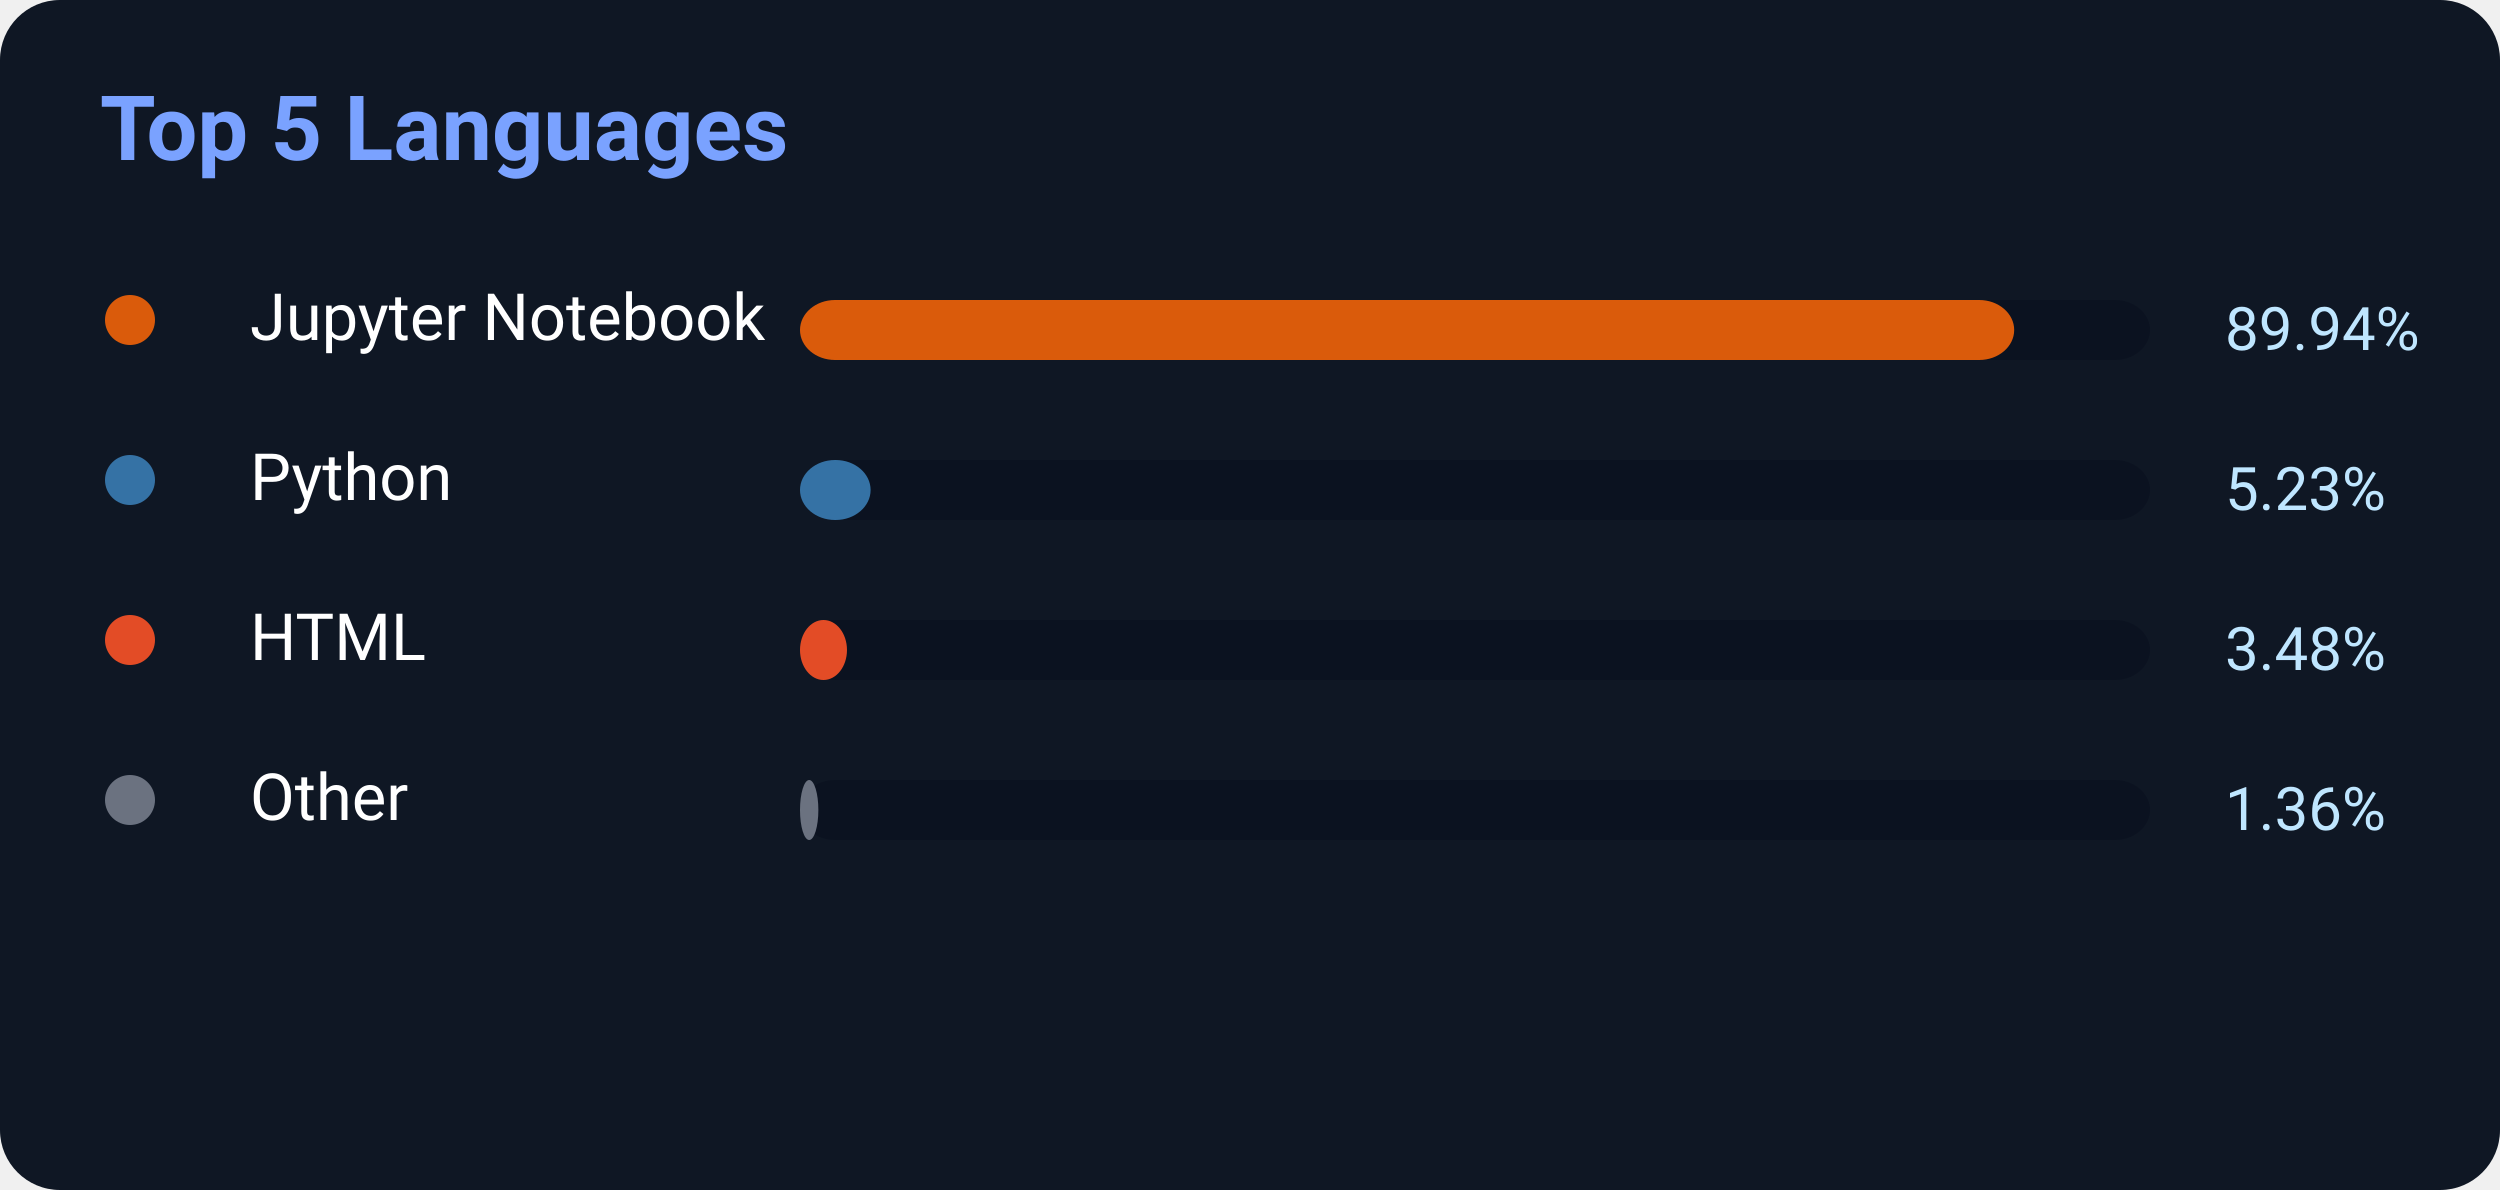
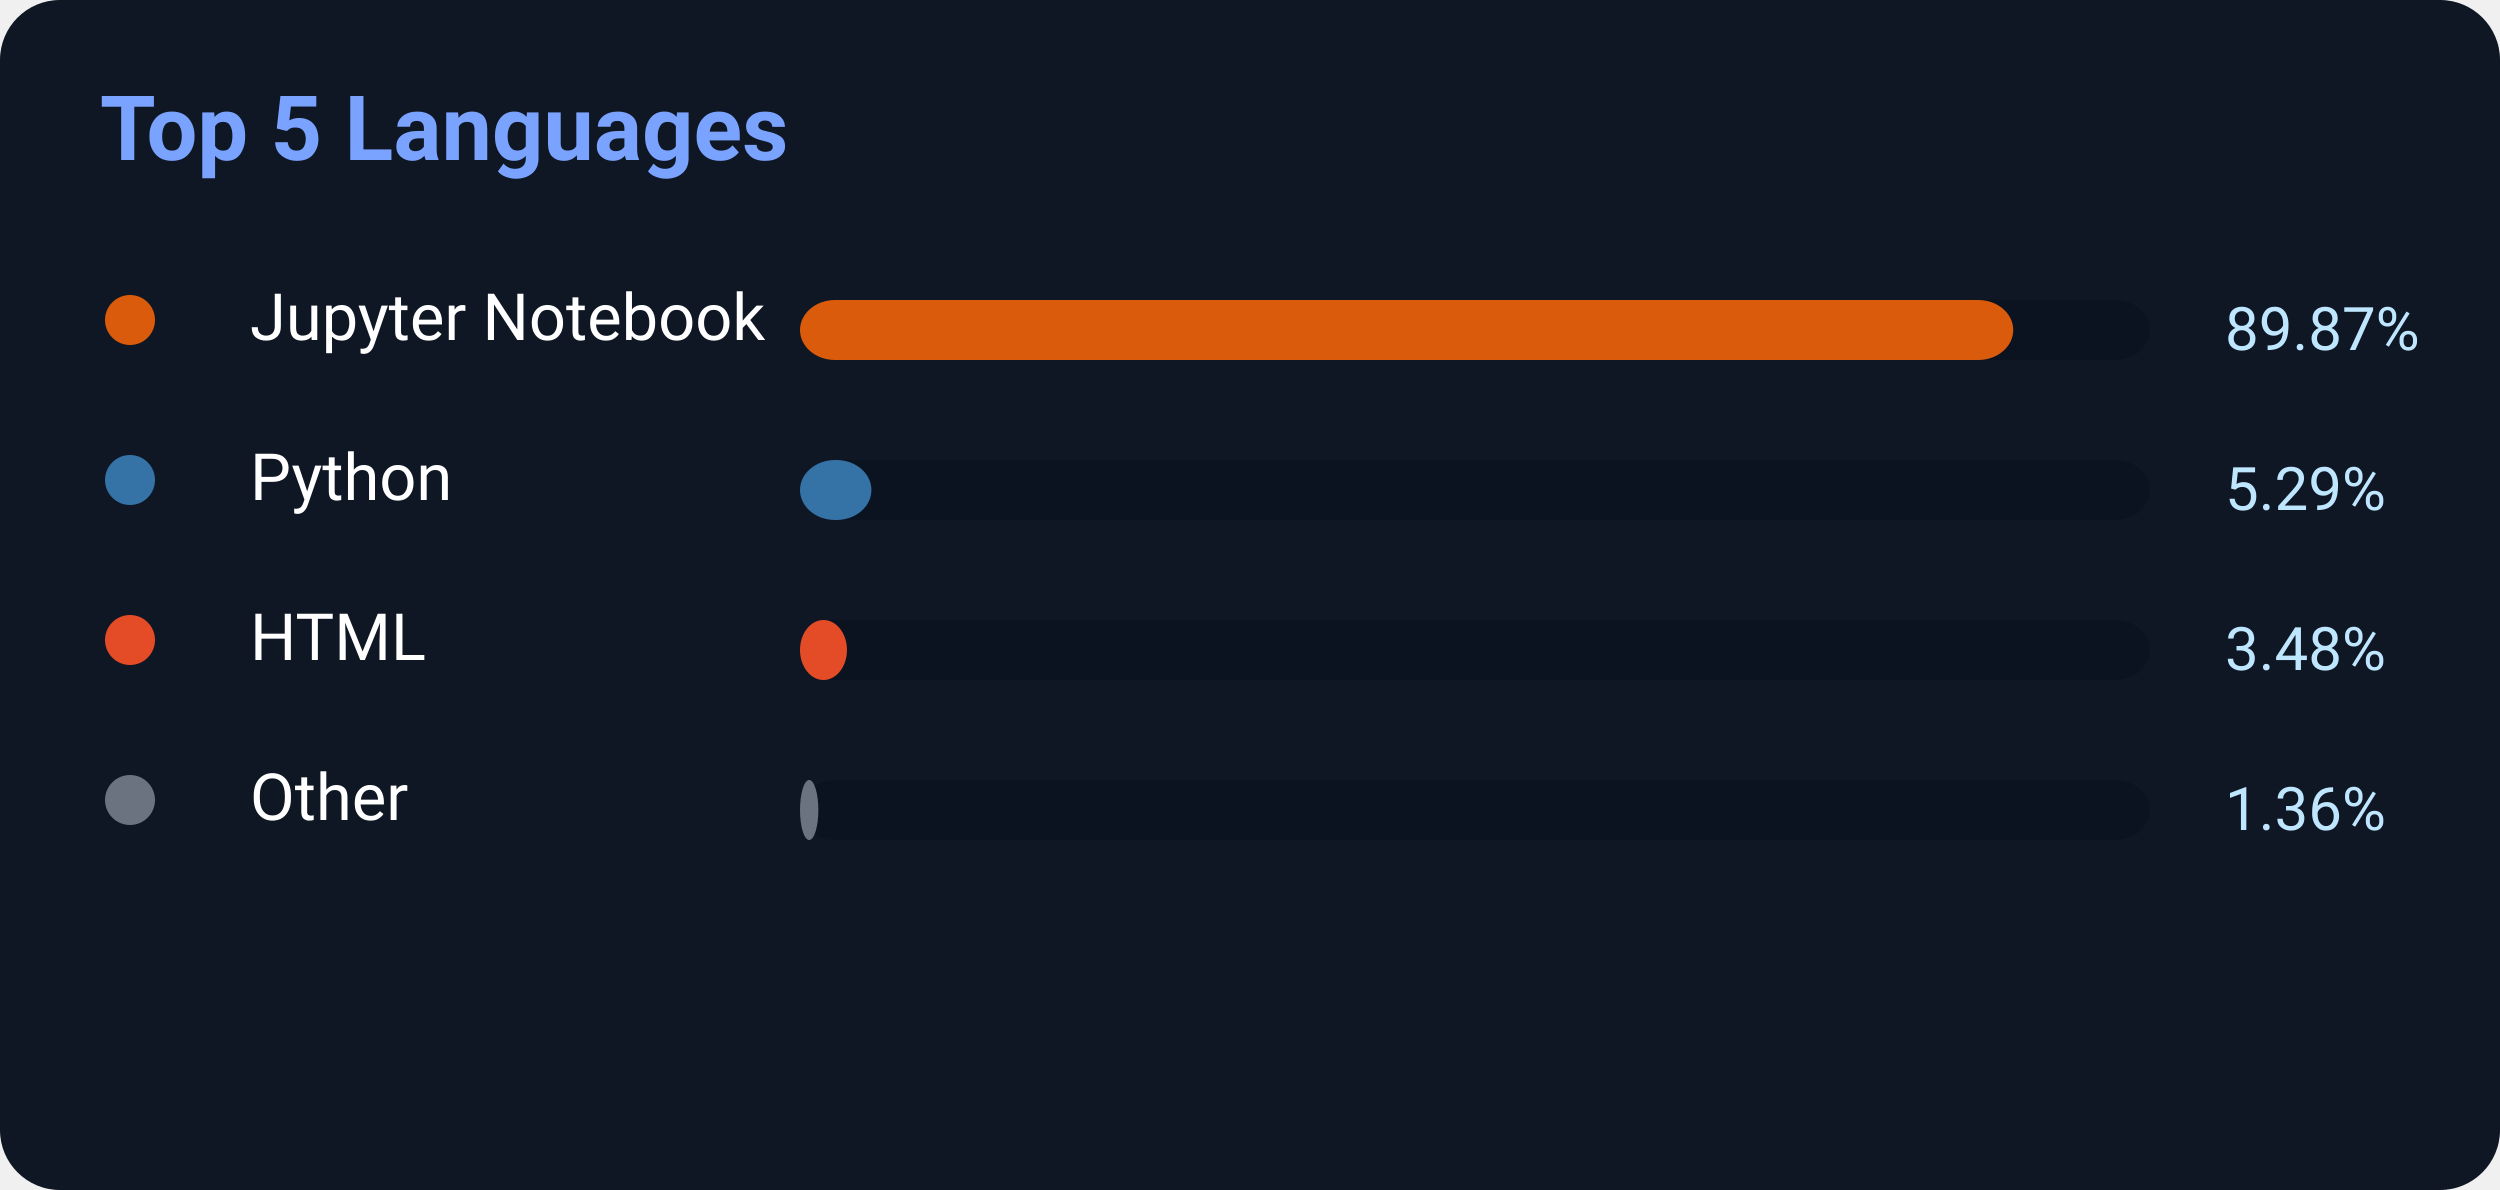
<svg xmlns="http://www.w3.org/2000/svg" width="500" height="238">
  <rect width="500" height="238" rx="12" fill="#0f1724" />
  <text x="20" y="32" fill="#7aa2ff" font-size="18" font-weight="700" font-family="Segoe UI,Roboto,Helvetica,Arial">
    Top 5 Languages
</text>
  <circle cx="26" cy="64" r="5" fill="#DA5B0B" />
  <text x="50" y="68" fill="white" font-size="13" font-family="Segoe UI,Roboto,Helvetica,Arial">Jupyter Notebook</text>
  <rect x="160" y="60" width="270" height="12" rx="7" fill="#0b1220" />
-   <rect x="160" y="60" width="242.838" height="12" rx="7" fill="#DA5B0B" />
-   <text x="445" y="70" fill="#bfe6ff" font-size="12" font-family="Segoe UI,Roboto,Helvetica,Arial">89.94%</text>
+   <rect x="160" y="60" width="242.649" height="12" rx="7" fill="#DA5B0B" />
+   <text x="445" y="70" fill="#bfe6ff" font-size="12" font-family="Segoe UI,Roboto,Helvetica,Arial">89.87%</text>
  <circle cx="26" cy="96" r="5" fill="#3572A5" />
  <text x="50" y="100" fill="white" font-size="13" font-family="Segoe UI,Roboto,Helvetica,Arial">Python</text>
  <rect x="160" y="92" width="270" height="12" rx="7" fill="#0b1220" />
-   <rect x="160" y="92" width="14.121" height="12" rx="7" fill="#3572A5" />
-   <text x="445" y="102" fill="#bfe6ff" font-size="12" font-family="Segoe UI,Roboto,Helvetica,Arial">5.23%</text>
+   <rect x="160" y="92" width="14.283" height="12" rx="7" fill="#3572A5" />
+   <text x="445" y="102" fill="#bfe6ff" font-size="12" font-family="Segoe UI,Roboto,Helvetica,Arial">5.29%</text>
  <circle cx="26" cy="128" r="5" fill="#E34C26" />
  <text x="50" y="132" fill="white" font-size="13" font-family="Segoe UI,Roboto,Helvetica,Arial">HTML</text>
  <rect x="160" y="124" width="270" height="12" rx="7" fill="#0b1220" />
  <rect x="160" y="124" width="9.396" height="12" rx="7" fill="#E34C26" />
  <text x="445" y="134" fill="#bfe6ff" font-size="12" font-family="Segoe UI,Roboto,Helvetica,Arial">3.48%</text>
  <circle cx="26" cy="160" r="5" fill="#6b7280" />
  <text x="50" y="164" fill="white" font-size="13" font-family="Segoe UI,Roboto,Helvetica,Arial">Other</text>
  <rect x="160" y="156" width="270" height="12" rx="7" fill="#0b1220" />
  <rect x="160" y="156" width="3.672" height="12" rx="7" fill="#6b7280" />
  <text x="445" y="166" fill="#bfe6ff" font-size="12" font-family="Segoe UI,Roboto,Helvetica,Arial">1.36%</text>
</svg>
